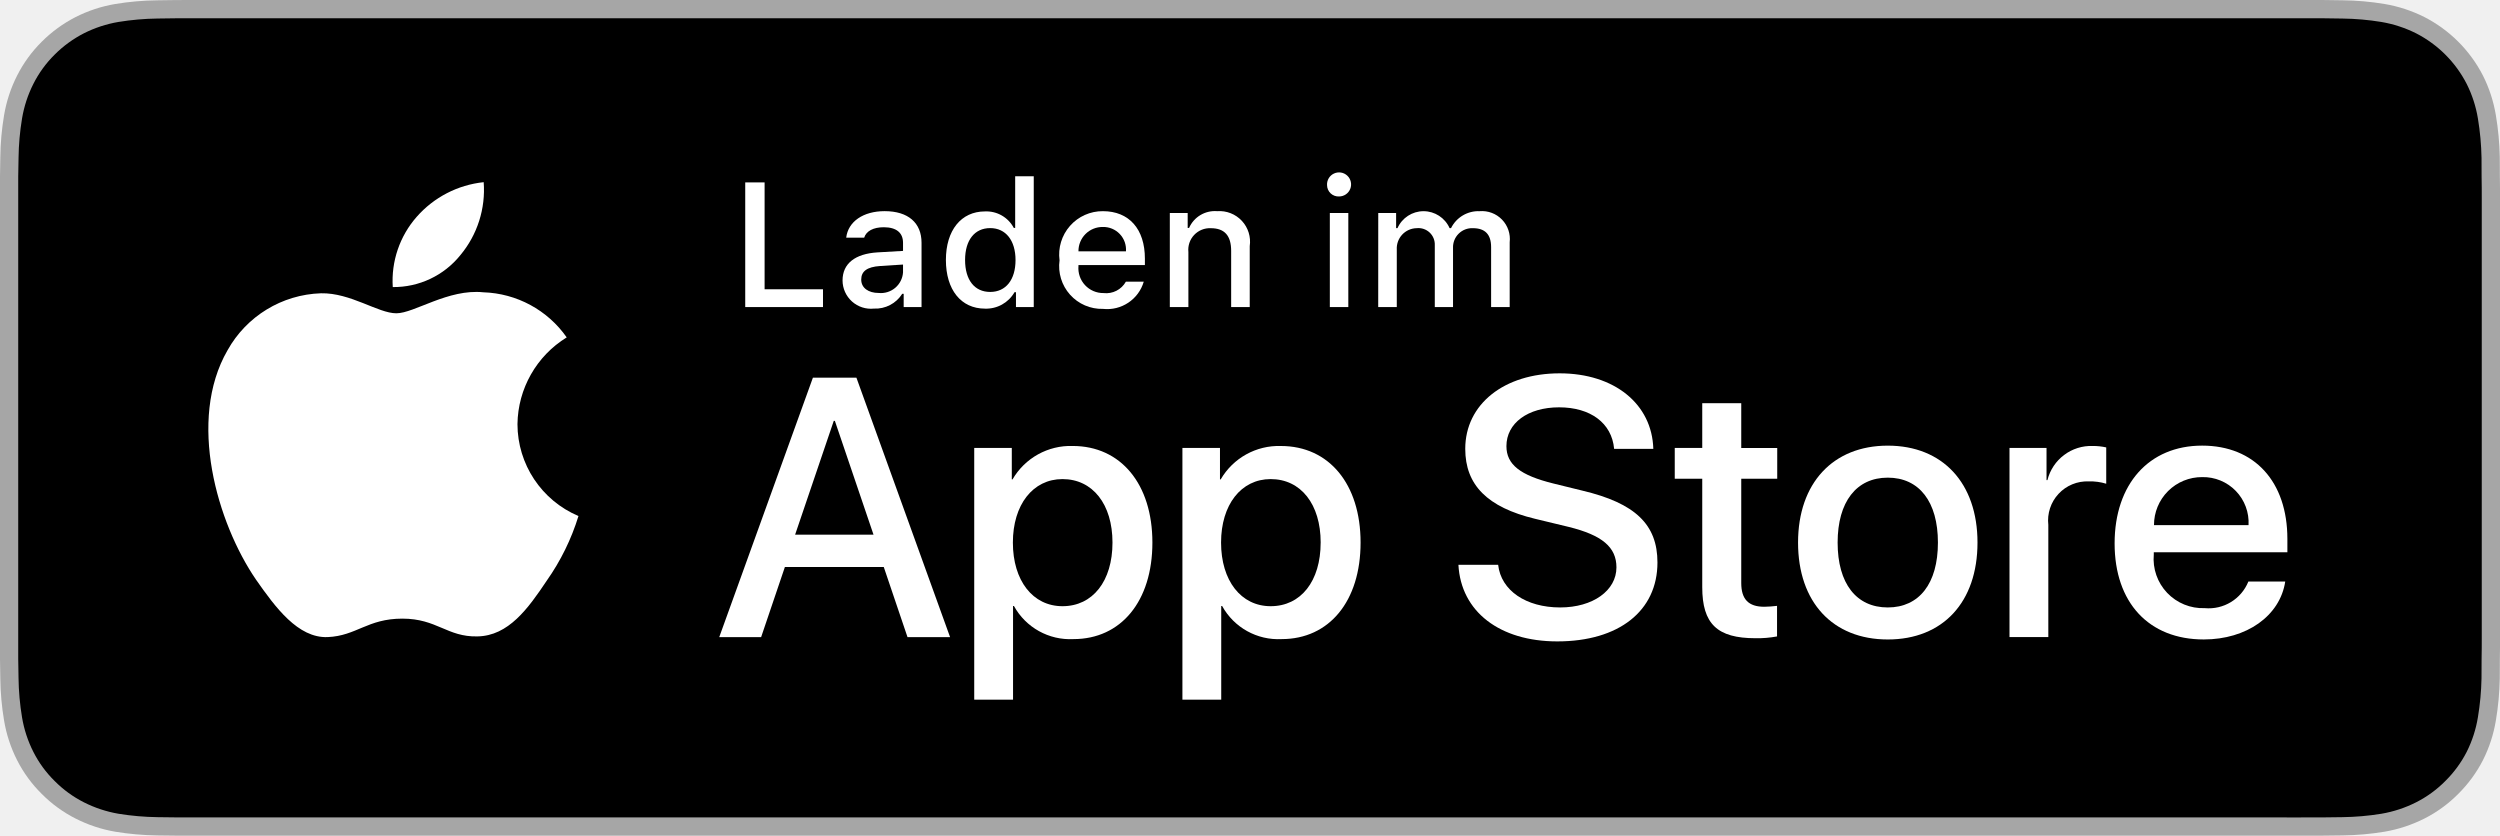
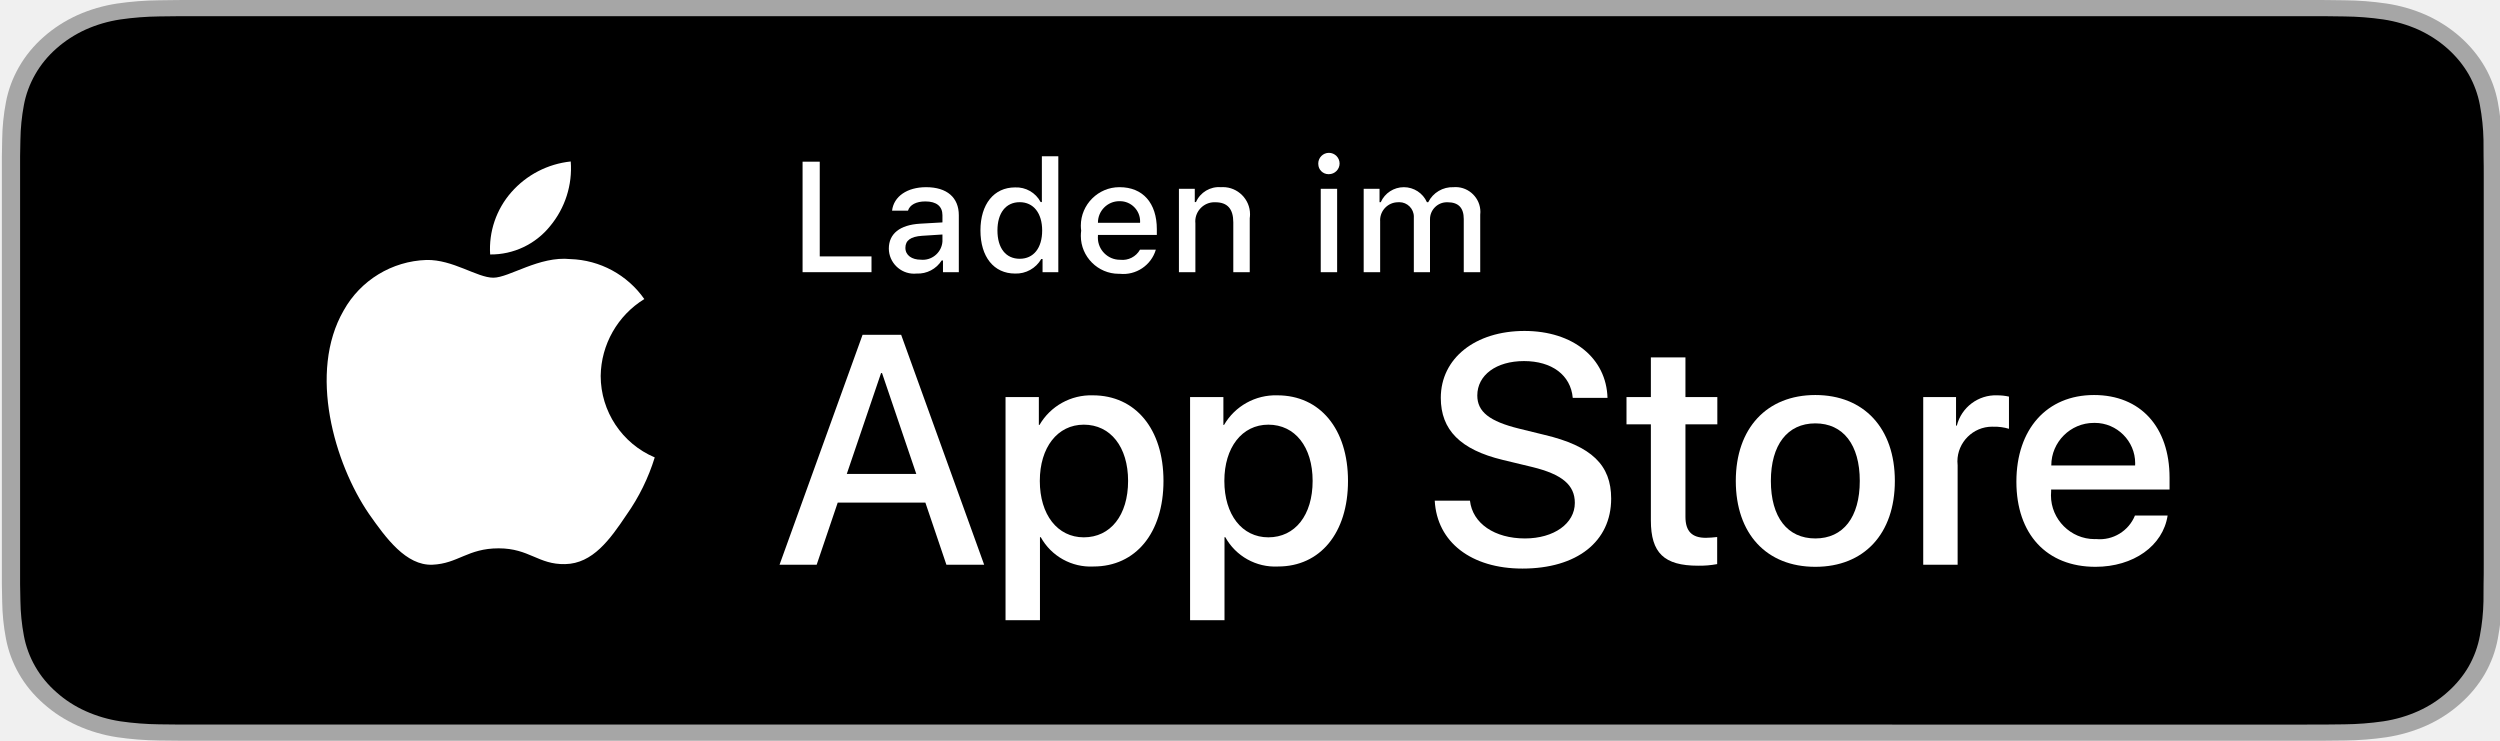
- <svg xmlns="http://www.w3.org/2000/svg" id="livetype" width="119.664" height="40" viewBox="0 0 119.664 40">
+ <svg xmlns="http://www.w3.org/2000/svg" width="100%" height="100%" viewBox="0 0 135 40" version="1.1" xml:space="preserve" style="fill-rule:evenodd;clip-rule:evenodd;stroke-linejoin:round;stroke-miterlimit:1.414;">
  <g>
    <g>
      <g>
-         <path d="M110.135,0H9.535c-.367,0-.729,0-1.095.002-.306.002-.61.008-.919.013A13.215,13.215,0,0,0,5.517.191a6.665,6.665,0,0,0-1.901.627A6.438,6.438,0,0,0,1.998,1.997,6.258,6.258,0,0,0,.819,3.618a6.601,6.601,0,0,0-.625,1.903,12.993,12.993,0,0,0-.179,2.002C.006,7.83.005,8.138,0,8.444V31.559c.005.31.006.611.015.922a12.992,12.992,0,0,0,.179,2.002,6.588,6.588,0,0,0,.625,1.904A6.208,6.208,0,0,0,1.998,38.001a6.274,6.274,0,0,0,1.619,1.179,6.701,6.701,0,0,0,1.901.631,13.455,13.455,0,0,0,2.004.177c.309.007.613.011.919.011C8.806,40,9.168,40,9.535,40H110.135c.359,0,.725,0,1.084-.002.305,0,.617-.004.922-.011a13.279,13.279,0,0,0,2-.177,6.804,6.804,0,0,0,1.908-.631,6.277,6.277,0,0,0,1.617-1.179,6.395,6.395,0,0,0,1.182-1.614,6.604,6.604,0,0,0,.619-1.904,13.506,13.506,0,0,0,.186-2.002c.004-.311.004-.611.004-.922.008-.363.008-.725.008-1.094V9.536c0-.366,0-.729-.008-1.092,0-.307,0-.614-.004-.921a13.507,13.507,0,0,0-.186-2.002,6.618,6.618,0,0,0-.619-1.903,6.466,6.466,0,0,0-2.799-2.8,6.768,6.768,0,0,0-1.908-.627,13.044,13.044,0,0,0-2-.177c-.305-.005-.617-.011-.922-.013-.359-.002-.725-.002-1.084-.002Z" style="fill: #a6a6a6" />
-         <path d="M8.445,39.125c-.305,0-.602-.004-.904-.011a12.687,12.687,0,0,1-1.869-.163,5.884,5.884,0,0,1-1.657-.548,5.406,5.406,0,0,1-1.397-1.017,5.321,5.321,0,0,1-1.021-1.397,5.722,5.722,0,0,1-.543-1.657,12.414,12.414,0,0,1-.167-1.875c-.006-.211-.015-.913-.015-.913V8.444S.882,7.753.888,7.55a12.37,12.37,0,0,1,.166-1.872,5.755,5.755,0,0,1,.543-1.662A5.373,5.373,0,0,1,2.612,2.618,5.565,5.565,0,0,1,4.014,1.595a5.823,5.823,0,0,1,1.653-.544A12.586,12.586,0,0,1,7.543.887L8.445.875H111.214l.913.013a12.385,12.385,0,0,1,1.858.163,5.938,5.938,0,0,1,1.671.548,5.594,5.594,0,0,1,2.415,2.42,5.763,5.763,0,0,1,.535,1.649,12.995,12.995,0,0,1,.174,1.887c.003.283.003.587.003.89.008.375.008.732.008,1.092V30.465c0,.363,0,.718-.008,1.075,0,.325,0,.623-.004.93a12.731,12.731,0,0,1-.171,1.853,5.739,5.739,0,0,1-.54,1.67,5.48,5.48,0,0,1-1.016,1.386,5.413,5.413,0,0,1-1.399,1.022,5.862,5.862,0,0,1-1.668.55,12.542,12.542,0,0,1-1.869.163c-.293.007-.6.011-.897.011l-1.084.002Z" />
+         <path d="M124.355,0l-113.497,0c-0.414,0 -0.823,0 -1.235,0.002c-0.346,0.002 -0.689,0.008 -1.037,0.013c-0.758,0.008 -1.514,0.067 -2.261,0.176c-0.746,0.113 -1.469,0.324 -2.145,0.627c-0.674,0.306 -1.29,0.704 -1.826,1.179c-0.538,0.474 -0.987,1.021 -1.329,1.621c-0.343,0.599 -0.581,1.241 -0.705,1.903c-0.126,0.662 -0.193,1.332 -0.202,2.002c-0.011,0.307 -0.012,0.615 -0.017,0.921l0,23.115c0.005,0.31 0.006,0.611 0.017,0.921c0.009,0.671 0.076,1.341 0.202,2.002c0.124,0.663 0.362,1.306 0.705,1.905c0.342,0.598 0.791,1.143 1.329,1.614c0.534,0.477 1.15,0.875 1.826,1.179c0.676,0.304 1.398,0.517 2.145,0.63c0.748,0.109 1.503,0.168 2.261,0.177c0.348,0.007 0.691,0.011 1.037,0.011c0.412,0.002 0.821,0.002 1.235,0.002l113.497,0c0.406,0 0.818,0 1.223,-0.002c0.344,0 0.697,-0.004 1.041,-0.011c0.756,-0.008 1.51,-0.067 2.256,-0.177c0.749,-0.114 1.474,-0.327 2.153,-0.63c0.675,-0.304 1.291,-0.702 1.824,-1.179c0.538,-0.473 0.987,-1.018 1.333,-1.614c0.341,-0.6 0.577,-1.242 0.699,-1.905c0.126,-0.661 0.196,-1.331 0.209,-2.002c0.005,-0.31 0.005,-0.611 0.005,-0.921c0.009,-0.364 0.009,-0.725 0.009,-1.094l0,-20.929c0,-0.366 0,-0.729 -0.009,-1.092c0,-0.306 0,-0.614 -0.005,-0.921c-0.013,-0.671 -0.083,-1.34 -0.209,-2.002c-0.123,-0.662 -0.358,-1.304 -0.699,-1.903c-0.696,-1.203 -1.8,-2.182 -3.157,-2.8c-0.679,-0.302 -1.404,-0.514 -2.153,-0.627c-0.746,-0.11 -1.5,-0.169 -2.256,-0.176c-0.344,-0.005 -0.697,-0.011 -1.041,-0.013c-0.405,-0.002 -0.817,-0.002 -1.223,-0.002l0,0Z" style="fill:#a6a6a6;fill-rule:nonzero;" />
+         <path d="M9.628,39.125c-0.344,0 -0.679,-0.004 -1.02,-0.011c-0.707,-0.008 -1.412,-0.062 -2.109,-0.163c-0.65,-0.099 -1.28,-0.284 -1.869,-0.548c-0.584,-0.261 -1.116,-0.605 -1.576,-1.016c-0.467,-0.407 -0.856,-0.879 -1.152,-1.397c-0.298,-0.521 -0.505,-1.08 -0.612,-1.657c-0.116,-0.62 -0.179,-1.247 -0.188,-1.875c-0.007,-0.211 -0.017,-0.913 -0.017,-0.913l0,-23.101c0,0 0.01,-0.691 0.017,-0.894c0.009,-0.628 0.071,-1.253 0.187,-1.872c0.107,-0.579 0.314,-1.139 0.613,-1.662c0.294,-0.518 0.681,-0.99 1.145,-1.398c0.464,-0.412 0.998,-0.757 1.582,-1.023c0.588,-0.263 1.217,-0.446 1.866,-0.544c0.699,-0.101 1.407,-0.156 2.116,-0.164l1.018,-0.012l115.944,0l1.03,0.013c0.703,0.007 1.403,0.061 2.097,0.162c0.655,0.099 1.291,0.284 1.885,0.548c1.171,0.535 2.124,1.381 2.725,2.42c0.293,0.52 0.497,1.076 0.603,1.649c0.117,0.624 0.183,1.255 0.196,1.887c0.004,0.283 0.004,0.588 0.004,0.89c0.009,0.375 0.009,0.732 0.009,1.092l0,20.929c0,0.363 0,0.718 -0.009,1.075c0,0.325 0,0.623 -0.005,0.93c-0.013,0.621 -0.077,1.24 -0.193,1.853c-0.105,0.581 -0.31,1.145 -0.609,1.67c-0.297,0.513 -0.684,0.98 -1.146,1.386c-0.46,0.414 -0.994,0.759 -1.578,1.022c-0.593,0.266 -1.227,0.452 -1.882,0.55c-0.698,0.101 -1.403,0.156 -2.109,0.163c-0.331,0.007 -0.677,0.011 -1.013,0.011l-1.223,0.002l-114.727,-0.002Z" style="fill-rule:nonzero;" />
      </g>
-       <g id="_Group_" data-name="&lt;Group&gt;">
-         <g id="_Group_2" data-name="&lt;Group&gt;">
-           <g id="_Group_3" data-name="&lt;Group&gt;">
-             <path id="_Path_" data-name="&lt;Path&gt;" d="M24.769,20.301a4.949,4.949,0,0,1,2.357-4.152,5.066,5.066,0,0,0-3.991-2.158c-1.679-.176-3.307,1.005-4.163,1.005-.872,0-2.19-.987-3.608-.958a5.315,5.315,0,0,0-4.473,2.728c-1.934,3.348-.491,8.269,1.361,10.976.927,1.325,2.01,2.806,3.428,2.753,1.387-.058,1.905-.884,3.579-.884,1.659,0,2.145.884,3.591.851,1.488-.024,2.426-1.331,3.321-2.669a10.962,10.962,0,0,0,1.518-3.093A4.782,4.782,0,0,1,24.769,20.301Z" style="fill: #fff" />
-             <path id="_Path_2" data-name="&lt;Path&gt;" d="M22.037,12.211a4.872,4.872,0,0,0,1.115-3.491,4.957,4.957,0,0,0-3.208,1.66,4.636,4.636,0,0,0-1.144,3.361A4.099,4.099,0,0,0,22.037,12.211Z" style="fill: #fff" />
-           </g>
+       <g id="_Group_">
+         <g id="_Group_3_">
+           <path id="_Path_" d="M32.437,20.301c0.022,-1.695 0.913,-3.265 2.356,-4.152c-0.915,-1.307 -2.396,-2.108 -3.991,-2.158c-1.679,-0.176 -3.307,1.005 -4.163,1.005c-0.872,0 -2.189,-0.988 -3.608,-0.958c-1.865,0.06 -3.566,1.097 -4.473,2.727c-1.934,3.349 -0.491,8.27 1.361,10.977c0.927,1.325 2.01,2.805 3.428,2.753c1.387,-0.058 1.905,-0.885 3.579,-0.885c1.659,0 2.145,0.885 3.591,0.852c1.489,-0.025 2.426,-1.332 3.321,-2.67c0.666,-0.944 1.178,-1.988 1.518,-3.092c-1.764,-0.746 -2.917,-2.484 -2.919,-4.399Z" style="fill:#fff;fill-rule:nonzero;" />
+           <path id="_Path_2_" d="M29.705,12.211c0.811,-0.974 1.212,-2.227 1.115,-3.491c-1.24,0.13 -2.386,0.723 -3.208,1.66c-0.812,0.924 -1.223,2.134 -1.144,3.361c1.256,0.013 2.45,-0.552 3.237,-1.53Z" style="fill:#fff;fill-rule:nonzero;" />
        </g>
        <g>
-           <path d="M42.302,27.14h-4.733l-1.137,3.356H34.427l4.483-12.418h2.083l4.483,12.418H43.438ZM38.059,25.591h3.752l-1.85-5.447h-.052Z" style="fill: #fff" />
-           <path d="M55.16,25.97c0,2.813-1.506,4.621-3.778,4.621a3.069,3.069,0,0,1-2.849-1.584h-.043v4.484h-1.858V21.442H48.43v1.506h.034a3.212,3.212,0,0,1,2.883-1.601C53.645,21.348,55.16,23.164,55.16,25.97Zm-1.91,0c0-1.833-.947-3.038-2.393-3.038-1.42,0-2.375,1.23-2.375,3.038,0,1.824.955,3.046,2.375,3.046C52.302,29.016,53.25,27.819,53.25,25.97Z" style="fill: #fff" />
-           <path d="M65.125,25.97c0,2.813-1.506,4.621-3.778,4.621a3.069,3.069,0,0,1-2.849-1.584h-.043v4.484h-1.858V21.442H58.395v1.506h.034A3.212,3.212,0,0,1,61.312,21.348C63.61,21.348,65.125,23.164,65.125,25.97Zm-1.91,0c0-1.833-.947-3.038-2.393-3.038-1.42,0-2.375,1.23-2.375,3.038,0,1.824.955,3.046,2.375,3.046C62.267,29.016,63.214,27.819,63.214,25.97Z" style="fill: #fff" />
-           <path d="M71.71,27.036c.138,1.231,1.334,2.04,2.969,2.04,1.566,0,2.693-.809,2.693-1.919,0-.964-.68-1.541-2.289-1.937l-1.609-.388c-2.28-.551-3.339-1.617-3.339-3.348,0-2.143,1.867-3.614,4.519-3.614,2.624,0,4.423,1.472,4.483,3.614h-1.876c-.112-1.239-1.137-1.987-2.634-1.987s-2.521.757-2.521,1.858c0,.878.654,1.395,2.255,1.79l1.368.336c2.548.603,3.606,1.626,3.606,3.442,0,2.323-1.851,3.778-4.794,3.778-2.754,0-4.613-1.421-4.733-3.667Z" style="fill: #fff" />
-           <path d="M83.346,19.3v2.143h1.722v1.472H83.346v4.991c0,.775.345,1.137,1.102,1.137a5.808,5.808,0,0,0,.611-.043v1.463a5.104,5.104,0,0,1-1.032.086c-1.833,0-2.548-.688-2.548-2.444V22.914H80.163V21.442H81.479V19.3Z" style="fill: #fff" />
-           <path d="M86.065,25.97c0-2.849,1.678-4.639,4.294-4.639,2.625,0,4.295,1.79,4.295,4.639,0,2.856-1.661,4.639-4.295,4.639C87.726,30.608,86.065,28.826,86.065,25.97Zm6.695,0c0-1.954-.896-3.107-2.401-3.107s-2.4,1.162-2.4,3.107c0,1.962.895,3.106,2.4,3.106S92.76,27.932,92.76,25.97Z" style="fill: #fff" />
-           <path d="M96.186,21.442h1.772v1.541h.043a2.159,2.159,0,0,1,2.178-1.636,2.866,2.866,0,0,1,.637.069v1.738a2.598,2.598,0,0,0-.835-.112,1.873,1.873,0,0,0-1.937,2.083v5.37h-1.858Z" style="fill: #fff" />
-           <path d="M109.384,27.837c-.25,1.644-1.851,2.771-3.898,2.771-2.634,0-4.269-1.765-4.269-4.596,0-2.84,1.644-4.682,4.19-4.682,2.505,0,4.08,1.721,4.08,4.466v.637h-6.395v.112a2.358,2.358,0,0,0,2.436,2.564,2.048,2.048,0,0,0,2.091-1.273Zm-6.282-2.702h4.526a2.177,2.177,0,0,0-2.221-2.298A2.292,2.292,0,0,0,103.102,25.135Z" style="fill: #fff" />
+           <path d="M49.97,27.14l-4.733,0l-1.137,3.356l-2.005,0l4.484,-12.418l2.083,0l4.483,12.418l-2.039,0l-1.136,-3.356Zm-4.243,-1.549l3.752,0l-1.85,-5.447l-0.051,0l-1.851,5.447Z" style="fill:#fff;fill-rule:nonzero;" />
+           <path d="M62.828,25.97c0,2.813 -1.506,4.621 -3.779,4.621c-1.172,0.061 -2.282,-0.556 -2.848,-1.584l-0.043,0l0,4.484l-1.859,0l0,-12.049l1.799,0l0,1.506l0.034,0c0.592,-1.022 1.702,-1.638 2.883,-1.6c2.298,0 3.813,1.816 3.813,4.622Zm-1.911,0c0,-1.833 -0.947,-3.038 -2.392,-3.038c-1.42,0 -2.375,1.23 -2.375,3.038c0,1.824 0.955,3.046 2.375,3.046c1.445,0 2.392,-1.197 2.392,-3.046Z" style="fill:#fff;fill-rule:nonzero;" />
+           <path d="M72.792,25.97c0,2.813 -1.505,4.621 -3.778,4.621c-1.173,0.061 -2.282,-0.556 -2.848,-1.584l-0.043,0l0,4.484l-1.859,0l0,-12.049l1.799,0l0,1.506l0.034,0c0.592,-1.022 1.702,-1.638 2.883,-1.6c2.298,0 3.812,1.816 3.812,4.622Zm-1.91,0c0,-1.833 -0.947,-3.038 -2.392,-3.038c-1.42,0 -2.375,1.23 -2.375,3.038c0,1.824 0.955,3.046 2.375,3.046c1.445,0 2.392,-1.197 2.392,-3.046l0,0Z" style="fill:#fff;fill-rule:nonzero;" />
+           <path d="M79.378,27.036c0.138,1.232 1.334,2.04 2.969,2.04c1.567,0 2.694,-0.808 2.694,-1.919c0,-0.964 -0.68,-1.541 -2.29,-1.936l-1.609,-0.388c-2.28,-0.551 -3.339,-1.617 -3.339,-3.348c0,-2.142 1.867,-3.614 4.519,-3.614c2.624,0 4.423,1.472 4.483,3.614l-1.876,0c-0.112,-1.239 -1.137,-1.987 -2.634,-1.987c-1.497,0 -2.521,0.757 -2.521,1.858c0,0.878 0.654,1.395 2.255,1.79l1.368,0.336c2.548,0.603 3.606,1.626 3.606,3.443c0,2.323 -1.85,3.778 -4.794,3.778c-2.753,0 -4.613,-1.421 -4.733,-3.667l1.902,0Z" style="fill:#fff;fill-rule:nonzero;" />
+           <path d="M91.014,19.3l0,2.142l1.722,0l0,1.472l-1.722,0l0,4.991c0,0.776 0.345,1.137 1.102,1.137c0.204,-0.004 0.408,-0.018 0.611,-0.043l0,1.463c-0.34,0.063 -0.686,0.092 -1.032,0.086c-1.833,0 -2.548,-0.689 -2.548,-2.445l0,-5.189l-1.316,0l0,-1.472l1.316,0l0,-2.142l1.867,0Z" style="fill:#fff;fill-rule:nonzero;" />
+           <path d="M93.733,25.97c0,-2.849 1.678,-4.639 4.294,-4.639c2.625,0 4.295,1.79 4.295,4.639c0,2.856 -1.661,4.638 -4.295,4.638c-2.633,0 -4.294,-1.782 -4.294,-4.638Zm6.695,0c0,-1.954 -0.895,-3.108 -2.401,-3.108c-1.506,0 -2.4,1.162 -2.4,3.108c0,1.962 0.894,3.106 2.4,3.106c1.506,0 2.401,-1.144 2.401,-3.106l0,0Z" style="fill:#fff;fill-rule:nonzero;" />
+           <path d="M103.854,21.442l1.772,0l0,1.541l0.043,0c0.247,-0.988 1.16,-1.674 2.178,-1.635c0.214,-0.001 0.428,0.022 0.637,0.069l0,1.738c-0.27,-0.082 -0.552,-0.12 -0.835,-0.112c-0.025,-0.001 -0.051,-0.002 -0.076,-0.002c-1.027,0 -1.873,0.846 -1.873,1.873c0,0.071 0.004,0.142 0.012,0.212l0,5.37l-1.858,0l0,-9.054Z" style="fill:#fff;fill-rule:nonzero;" />
+           <path d="M117.052,27.837c-0.25,1.643 -1.85,2.771 -3.898,2.771c-2.634,0 -4.269,-1.764 -4.269,-4.595c0,-2.84 1.644,-4.682 4.191,-4.682c2.505,0 4.08,1.721 4.08,4.466l0,0.637l-6.395,0l0,0.112c-0.006,0.069 -0.009,0.138 -0.009,0.208c0,1.293 1.064,2.358 2.358,2.358c0.029,0 0.058,-0.001 0.087,-0.002c0.899,0.085 1.753,-0.435 2.091,-1.273l1.764,0Zm-6.282,-2.702l4.526,0c0.003,-0.041 0.004,-0.081 0.004,-0.121c0,-1.195 -0.983,-2.178 -2.178,-2.178c-0.015,0 -0.031,0.001 -0.046,0.001c-0.005,0 -0.009,0 -0.014,0c-1.257,0 -2.292,1.035 -2.292,2.292c0,0.002 0,0.004 0,0.006l0,0Z" style="fill:#fff;fill-rule:nonzero;" />
        </g>
      </g>
    </g>
-     <g id="_Group_4" data-name="&lt;Group&gt;">
-       <g>
-         <path d="M39.393,14.698H35.671V8.731h.927V13.846H39.393Z" style="fill: #fff" />
-         <path d="M40.329,13.424c0-.811.604-1.278,1.675-1.344l1.22-.07v-.389c0-.476-.314-.744-.922-.744-.496,0-.84.182-.938.5h-.86c.091-.773.818-1.27,1.84-1.27,1.129,0,1.766.562,1.766,1.513v3.077h-.855v-.633h-.07a1.515,1.515,0,0,1-1.353.707A1.36,1.36,0,0,1,40.329,13.424Zm2.895-.385v-.376L42.124,12.733c-.62.042-.901.252-.901.649,0,.405.352.641.835.641A1.062,1.062,0,0,0,43.224,13.04Z" style="fill: #fff" />
-         <path d="M45.276,12.444c0-1.423.731-2.324,1.869-2.324a1.484,1.484,0,0,1,1.381.79h.066V8.437h.889v6.261H48.63v-.711h-.07a1.563,1.563,0,0,1-1.414.786C46,14.772,45.276,13.871,45.276,12.444Zm.918,0c0,.955.45,1.53,1.203,1.53.749,0,1.212-.583,1.212-1.526,0-.938-.468-1.53-1.212-1.53C46.649,10.918,46.194,11.497,46.194,12.444Z" style="fill: #fff" />
-         <path d="M54.747,13.482a1.828,1.828,0,0,1-1.951,1.303,2.045,2.045,0,0,1-2.08-2.324A2.077,2.077,0,0,1,52.792,10.108c1.253,0,2.009.856,2.009,2.27V12.688H51.621v.05a1.19,1.19,0,0,0,1.199,1.29,1.079,1.079,0,0,0,1.071-.546Zm-3.126-1.451h2.274a1.086,1.086,0,0,0-1.108-1.167A1.152,1.152,0,0,0,51.621,12.031Z" style="fill: #fff" />
-         <path d="M55.994,10.195h.855v.715H56.916a1.348,1.348,0,0,1,1.344-.802,1.465,1.465,0,0,1,1.559,1.675v2.915h-.889V12.006c0-.724-.314-1.083-.972-1.083a1.033,1.033,0,0,0-1.075,1.141v2.634h-.889Z" style="fill: #fff" />
-         <path d="M63.52,8.863a.576.576,0,1,1,.575.541A.547.547,0,0,1,63.52,8.863Zm.133,1.332h.885v4.503h-.885Z" style="fill: #fff" />
-         <path d="M65.971,10.195h.855v.724h.066a1.364,1.364,0,0,1,2.493,0h.07a1.463,1.463,0,0,1,1.369-.811,1.338,1.338,0,0,1,1.438,1.488v3.102h-.889V11.828c0-.608-.29-.906-.873-.906a.912.912,0,0,0-.95.943v2.833h-.873V11.741a.785.785,0,0,0-.868-.819.969.969,0,0,0-.951,1.021v2.754h-.889Z" style="fill: #fff" />
-       </g>
+     <g id="_Group_4_">
+       <path d="M47.061,14.698l-3.722,0l0,-5.967l0.927,0l0,5.115l2.795,0l0,0.852Z" style="fill:#fff;fill-rule:nonzero;" />
+       <path d="M47.997,13.424c0,-0.81 0.604,-1.278 1.675,-1.344l1.22,-0.07l0,-0.389c0,-0.475 -0.315,-0.744 -0.922,-0.744c-0.496,0 -0.84,0.182 -0.939,0.5l-0.86,0c0.091,-0.773 0.818,-1.269 1.84,-1.269c1.129,0 1.765,0.562 1.765,1.513l0,3.077l-0.855,0l0,-0.633l-0.07,0c-0.291,0.461 -0.808,0.732 -1.353,0.707c-0.047,0.005 -0.094,0.007 -0.141,0.007c-0.744,0 -1.357,-0.61 -1.36,-1.355Zm2.895,-0.384l0,-0.377l-1.1,0.07c-0.62,0.042 -0.901,0.253 -0.901,0.65c0,0.405 0.351,0.641 0.835,0.641c0.035,0.004 0.071,0.005 0.107,0.005c0.555,0 1.021,-0.435 1.059,-0.989Z" style="fill:#fff;fill-rule:nonzero;" />
+       <path d="M52.944,12.444c0,-1.423 0.732,-2.324 1.869,-2.324c0.574,-0.026 1.113,0.282 1.381,0.79l0.067,0l0,-2.473l0.888,0l0,6.261l-0.851,0l0,-0.712l-0.07,0c-0.289,0.504 -0.835,0.807 -1.415,0.786c-1.145,0 -1.869,-0.901 -1.869,-2.328Zm0.918,0c0,0.955 0.451,1.53 1.203,1.53c0.749,0 1.212,-0.583 1.212,-1.526c0,-0.938 -0.467,-1.53 -1.212,-1.53c-0.748,0 -1.203,0.579 -1.203,1.526l0,0Z" style="fill:#fff;fill-rule:nonzero;" />
+       <path d="M62.415,13.482c-0.248,0.846 -1.075,1.398 -1.951,1.303c-0.018,0 -0.036,0 -0.054,0c-1.122,0 -2.045,-0.923 -2.045,-2.045c0,-0.093 0.006,-0.187 0.019,-0.28c-0.012,-0.091 -0.019,-0.183 -0.019,-0.275c0,-1.14 0.938,-2.077 2.077,-2.077c0.006,0 0.012,0 0.018,0c1.253,0 2.009,0.856 2.009,2.27l0,0.31l-3.18,0l0,0.05c-0.003,0.033 -0.004,0.066 -0.004,0.1c0,0.653 0.537,1.19 1.19,1.19c0.004,0 0.009,0 0.013,0c0.434,0.052 0.859,-0.164 1.072,-0.546l0.855,0Zm-3.126,-1.451l2.274,0c0.002,-0.027 0.003,-0.054 0.003,-0.081c0,-0.596 -0.49,-1.086 -1.086,-1.086c-0.008,0 -0.017,0 -0.025,0c-0.005,0 -0.01,0 -0.014,0c-0.632,0 -1.152,0.52 -1.152,1.152c0,0.005 0,0.01 0,0.015l0,0Z" style="fill:#fff;fill-rule:nonzero;" />
+       <path d="M63.662,10.195l0.856,0l0,0.715l0.066,0c0.23,-0.525 0.772,-0.849 1.344,-0.802c0.036,-0.003 0.073,-0.004 0.11,-0.004c0.803,0 1.464,0.661 1.464,1.464c0,0.072 -0.005,0.144 -0.016,0.215l0,2.915l-0.888,0l0,-2.692c0,-0.724 -0.315,-1.084 -0.972,-1.084c-0.016,0 -0.032,-0.001 -0.048,-0.001c-0.567,0 -1.033,0.467 -1.033,1.033c0,0.037 0.002,0.073 0.006,0.109l0,2.635l-0.889,0l0,-4.503Z" style="fill:#fff;fill-rule:nonzero;" />
+       <path d="M71.188,8.863c-0.001,-0.011 -0.002,-0.023 -0.002,-0.034c0,-0.316 0.26,-0.576 0.576,-0.576c0.316,0 0.576,0.26 0.576,0.576c0,0.316 -0.26,0.576 -0.575,0.576c-0.01,0 -0.019,0 -0.028,0c-0.298,0 -0.545,-0.243 -0.547,-0.542Zm0.132,1.332l0.885,0l0,4.503l-0.885,0l0,-4.503Z" style="fill:#fff;fill-rule:nonzero;" />
+       <path d="M73.639,10.195l0.856,0l0,0.723l0.066,0c0.218,-0.492 0.708,-0.81 1.247,-0.81c0.538,0 1.028,0.318 1.246,0.81l0.071,0c0.256,-0.515 0.793,-0.833 1.369,-0.81c0.036,-0.003 0.072,-0.005 0.109,-0.005c0.734,0 1.338,0.605 1.338,1.339c0,0.051 -0.003,0.103 -0.009,0.154l0,3.102l-0.889,0l0,-2.87c0,-0.608 -0.29,-0.906 -0.873,-0.906c-0.013,0 -0.026,0 -0.039,0c-0.5,0 -0.911,0.411 -0.911,0.911c0,0.011 0,0.022 0,0.032l0,2.833l-0.873,0l0,-2.957c0.001,-0.013 0.001,-0.026 0.001,-0.039c0,-0.43 -0.354,-0.784 -0.784,-0.784c-0.029,0 -0.057,0.001 -0.085,0.004c-0.525,0.009 -0.953,0.443 -0.953,0.969c0,0.017 0.001,0.035 0.002,0.053l0,2.754l-0.889,0l0,-4.503Z" style="fill:#fff;fill-rule:nonzero;" />
    </g>
  </g>
</svg>
